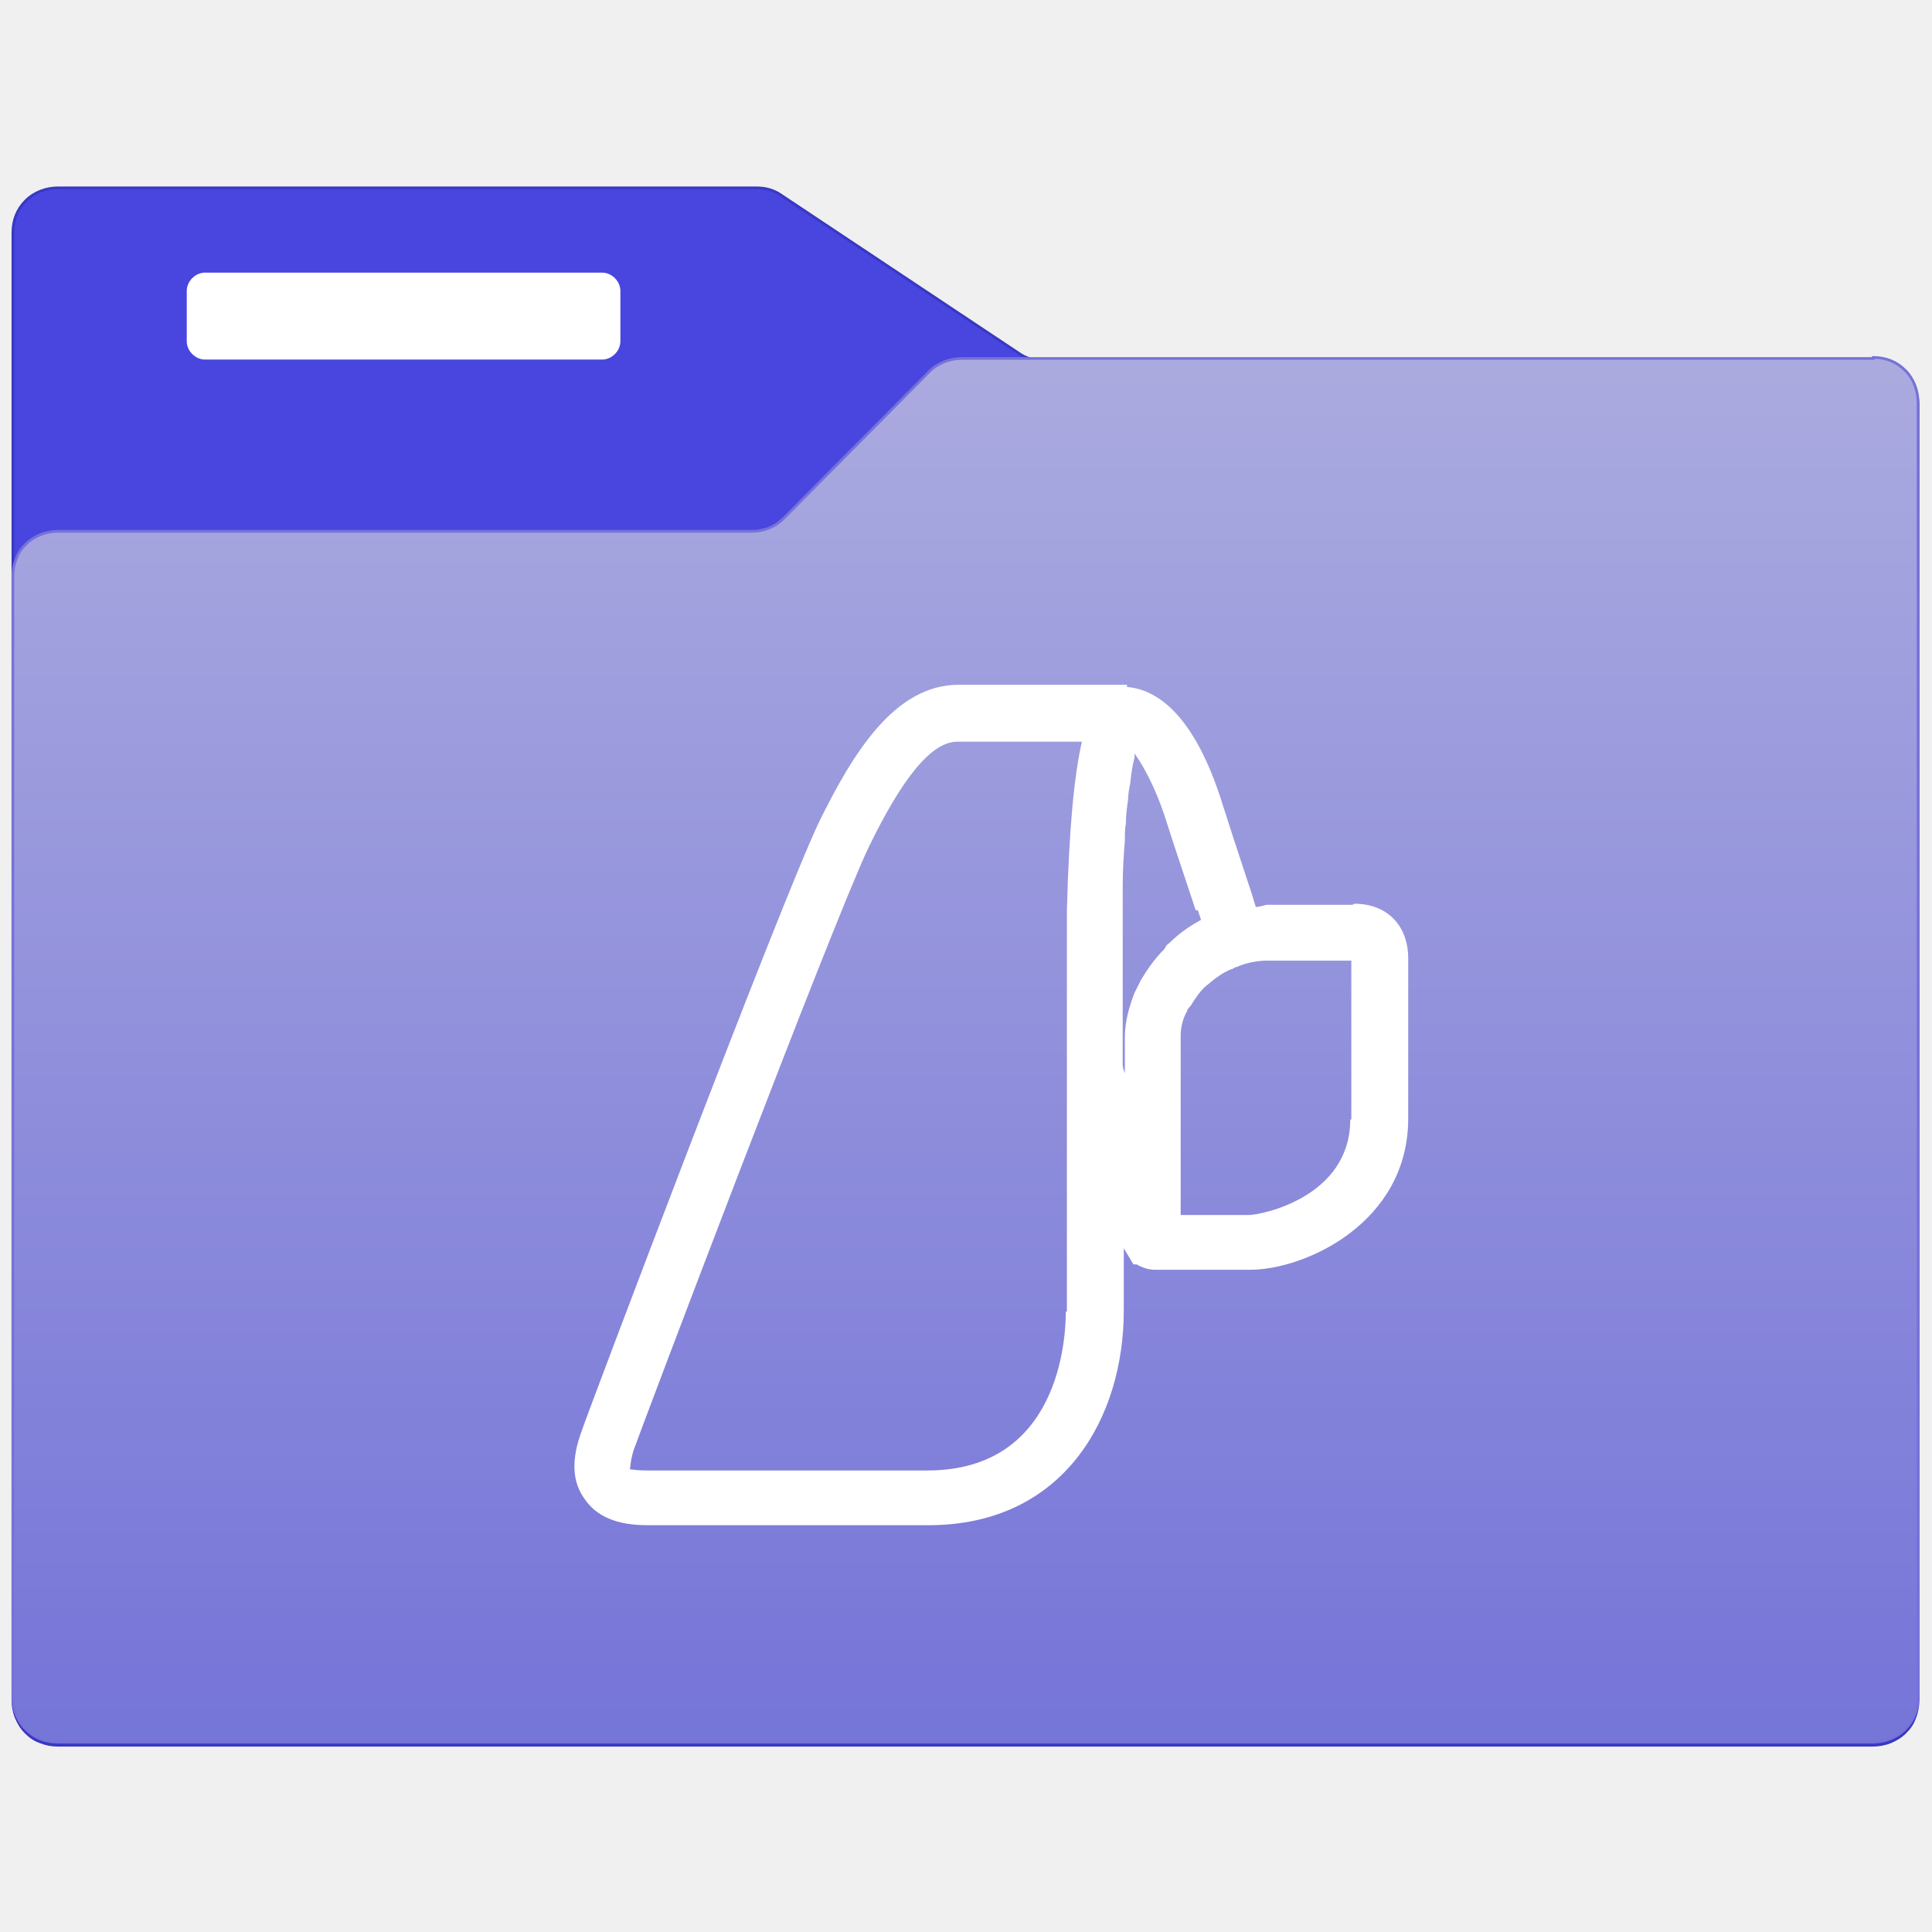
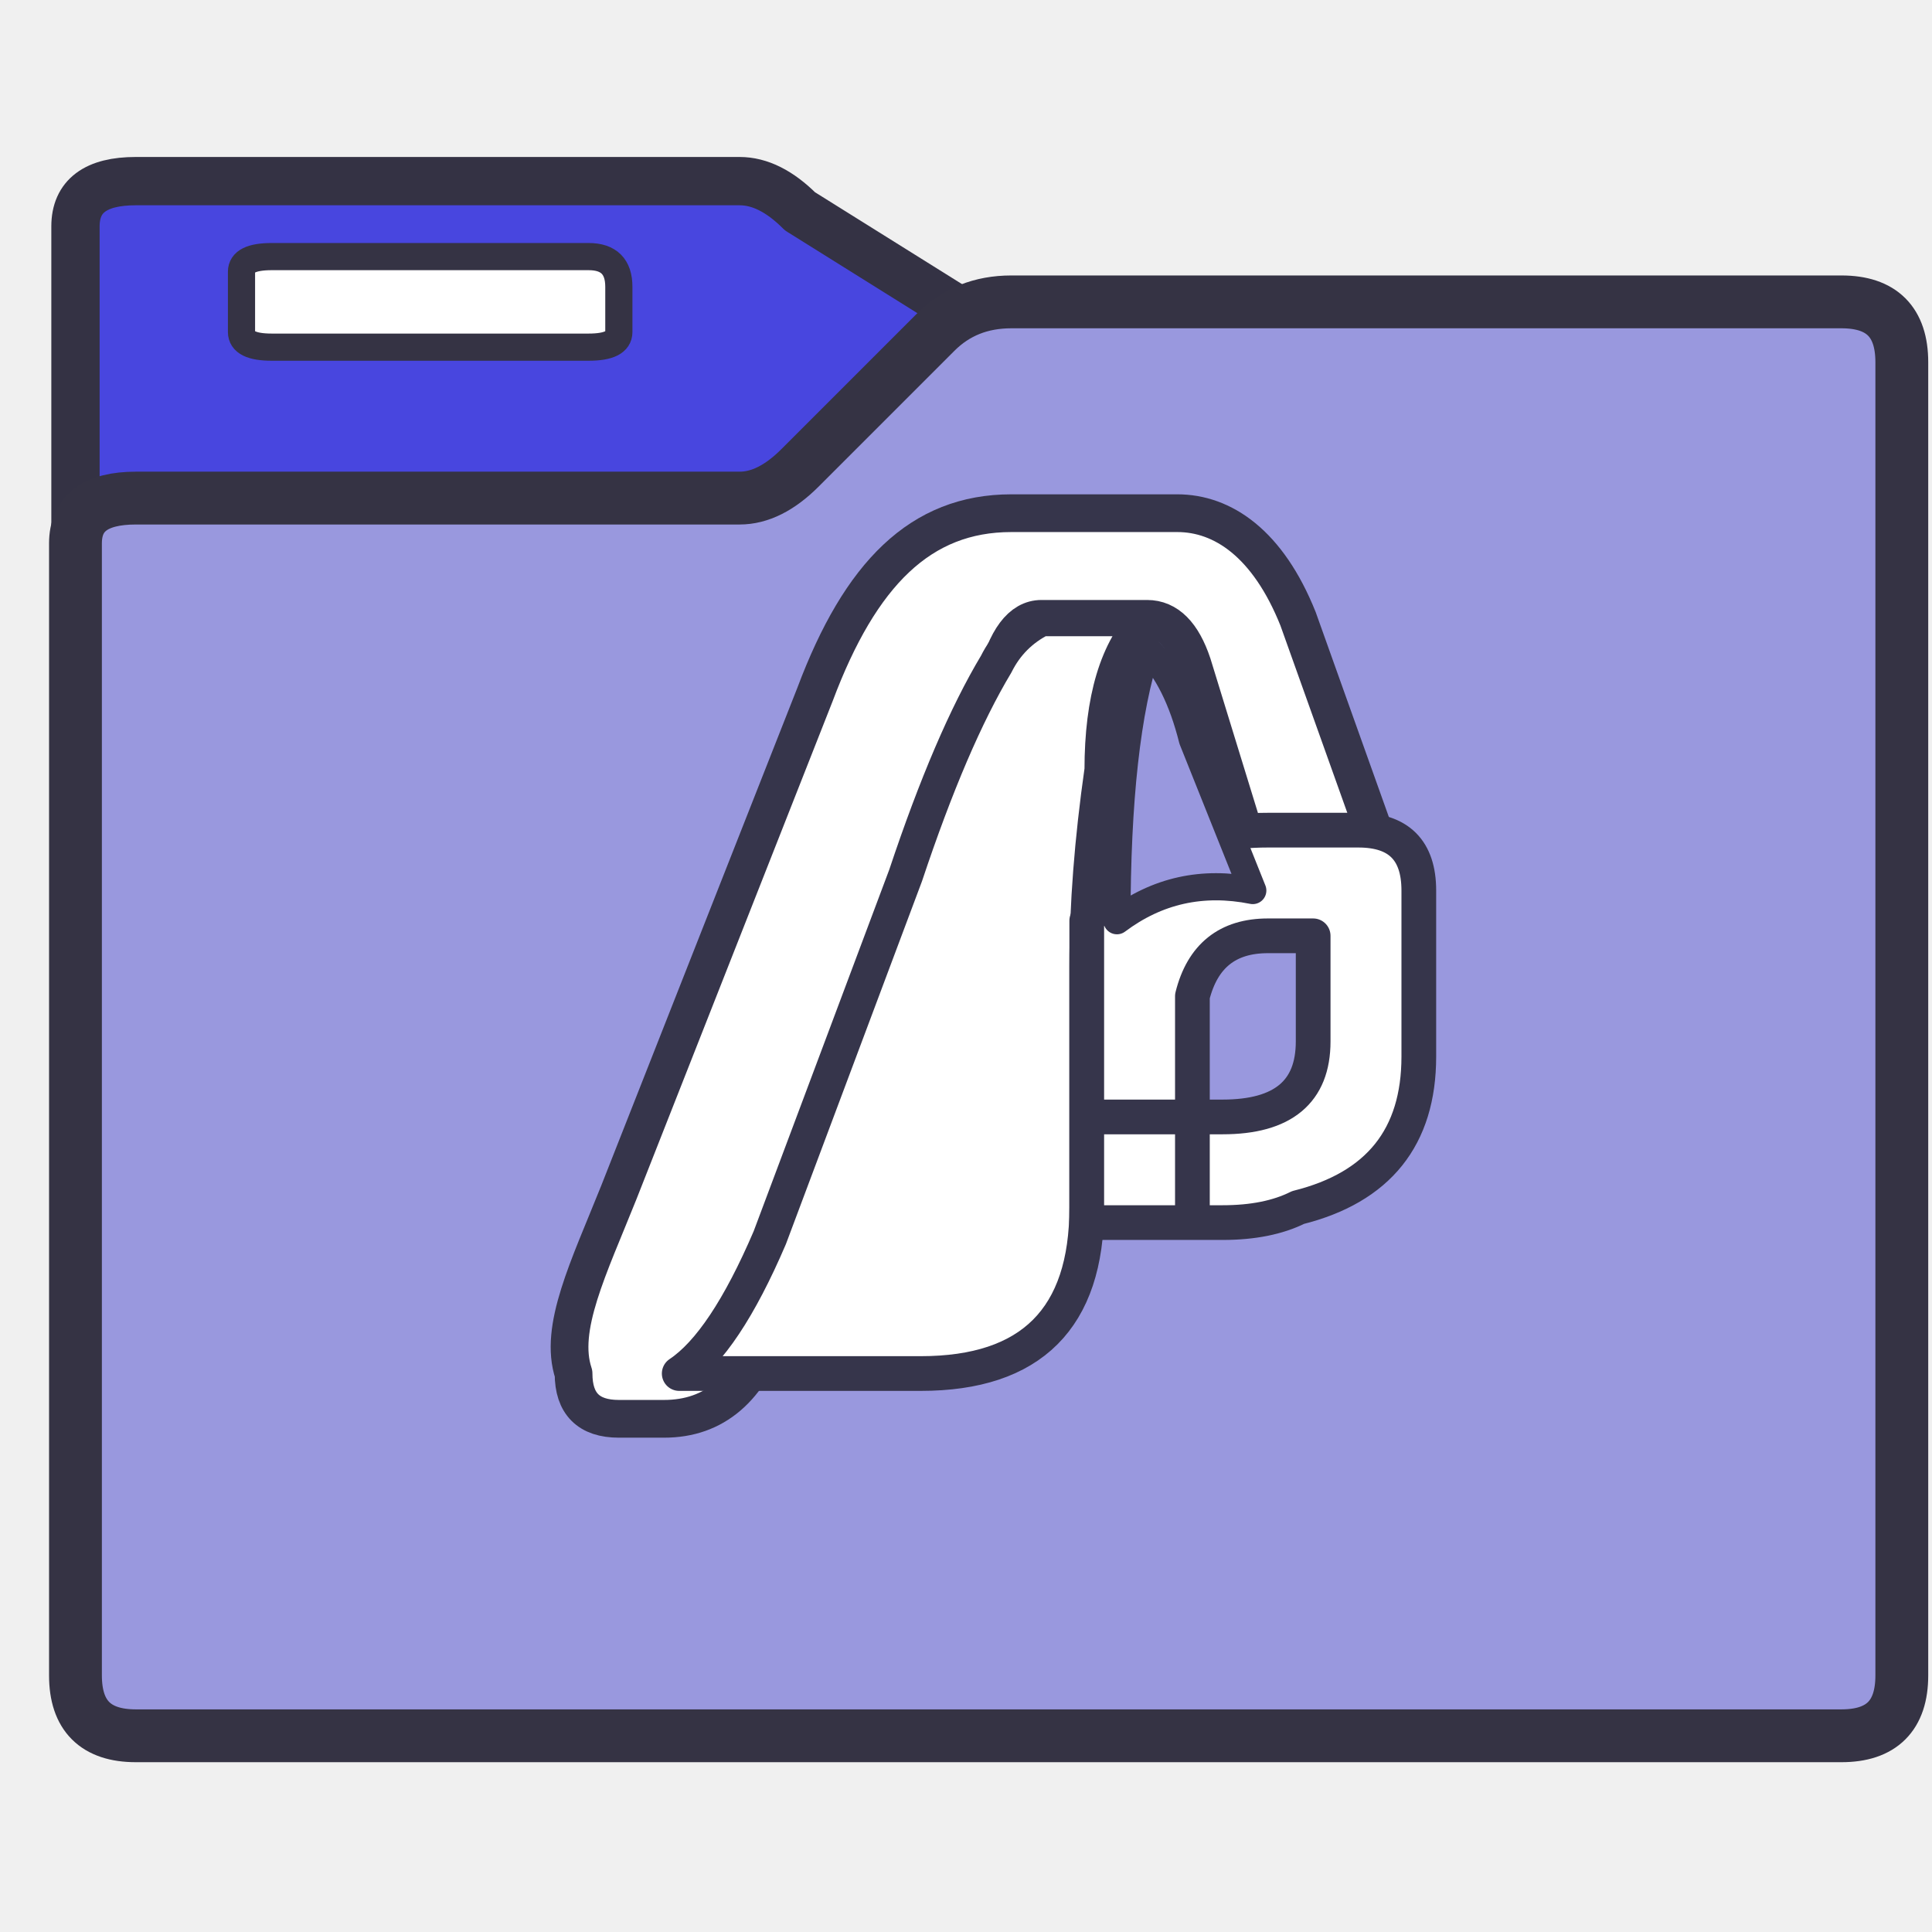
- <svg xmlns="http://www.w3.org/2000/svg" id="uuid-1e020a33-fd11-4123-94f7-60b023fbd868" width="128" height="128" viewBox="0 0 128 128">
-   <defs>
-     <linearGradient id="uuid-ffdc8327-6dd4-457d-91e5-79ab6754f3f5" x1="-608.13" y1="-206.36" x2="-608.13" y2="-222.59" gradientTransform="translate(617.13 -205.76) scale(1 -1)" gradientUnits="userSpaceOnUse">
-       <stop offset="0" stop-color="#b6b6e1" />
-       <stop offset="1" stop-color="#7372d8" />
-     </linearGradient>
-   </defs>
-   <g transform="scale(7.111111)" stroke-linejoin="round" stroke-linecap="round">
-     <path d="M17.46,3.36h-7.74c-.08,0-.16-.02-.23-.07l-2.21-1.47c-.07-.05-.15-.07-.23-.07H.54c-.11,0-.22.04-.3.12-.08.08-.12.18-.12.3v13.67c0,.05.01.11.03.16.02.05.05.1.09.14.04.04.08.07.14.09.05.02.1.03.16.03h16.91c.05,0,.11-.01.16-.03.05-.02.1-.05.14-.09.04-.04.07-.08.09-.14.02-.05.03-.11.03-.16V3.77c0-.11-.05-.21-.12-.29-.08-.08-.18-.12-.29-.12Z" fill="#4846df" stroke="#3938c4" stroke-width=".025" />
-     <path d="M5.6,2.54H1.91c-.09,0-.17.08-.17.17v.47c0,.09.08.17.17.17h3.7c.09,0,.17-.08.17-.17v-.47c0-.09-.08-.17-.17-.17Z" fill="#fff" />
-     <path d="M17.46,3.34h-8.5c-.11,0-.22.04-.3.12l-1.36,1.37c-.08.08-.18.12-.3.12H.54c-.05,0-.11.01-.16.03-.05.02-.1.05-.14.09-.04.04-.07.08-.09.14-.02.05-.03.1-.03.16v10.44c0,.11.04.22.12.3.08.08.18.12.3.12h16.91c.11,0,.22-.04.3-.12.08-.08.12-.18.12-.3V3.75c0-.11-.04-.22-.12-.3-.08-.08-.18-.12-.3-.12h0Z" fill="url(#uuid-ffdc8327-6dd4-457d-91e5-79ab6754f3f5)" stroke="#7772d8" stroke-width=".025" />
-     <path d="M12.6,8.43h-.8s-.07.02-.1.02l-.04-.13c-.1-.3-.24-.73-.29-.89-.15-.46-.42-.99-.87-1.03v-.02h-1.57c-.6,0-.99.65-1.3,1.28-.37.78-2.15,5.49-2.21,5.67-.1.27-.09.48.03.64.11.16.3.24.58.24h2.62c1.26,0,1.82-1,1.82-2v-.58l.09.15h.03c.05.03.11.05.17.05h.89c.5,0,1.47-.43,1.47-1.41v-1.49c0-.31-.2-.51-.5-.51h0ZM11.16,8.48l.03.09c-.11.06-.21.13-.3.22-.02.01-.03.03-.04.05-.09.09-.16.19-.22.29-.02.04-.04.08-.06.12-.05.13-.09.27-.09.41v.34s-.02-.05-.02-.08v-1c0-.18,0-.36,0-.53,0-.05,0-.09,0-.14,0-.15.01-.29.02-.42,0-.06,0-.11.01-.16,0-.08.01-.15.02-.22,0-.05.01-.1.02-.15.01-.09.02-.17.04-.24,0-.02,0-.03,0-.04.08.11.19.31.28.58.05.16.19.58.29.88h0ZM9.93,12.22c0,.25-.06,1.48-1.29,1.48h-2.62c-.09,0-.13-.01-.15-.01h0s0-.06.03-.17c.07-.2,1.84-4.88,2.19-5.62.32-.66.59-.99.83-.99h1.16c-.07.3-.12.8-.14,1.57,0,.22,0,.39,0,.44v3.3ZM12.58,10.43c0,.72-.82.89-.95.89h-.63v-1.67c0-.08.02-.16.06-.23,0-.02.03-.04.04-.06.03-.05.07-.11.12-.16.02-.02.04-.03.06-.05.06-.05.12-.09.19-.12.02,0,.03-.02.05-.02.09-.04.19-.06.29-.06h.78v1.48Z" fill="#fff" />
+ <svg xmlns="http://www.w3.org/2000/svg" width="128" height="128" viewBox="0 0 128 128" fill="none">
+   <g stroke-linecap="round" stroke-linejoin="round">
+     <path d="M5 15          Q5 12 9 12          L49 12          Q51 12 53 14          L69 24          Q70 25 73 25          L122 25          Q126 25 126 29          L126 111          L5 111          Z" fill="#4846DF" stroke="#343244" stroke-width="3.2" />
+     <path d="M16 18          Q16 17 18 17          L39 17          Q41 17 41 19          L41 22          Q41 23 39 23          L18 23          Q16 23 16 22          Z" fill="#FFFFFF" stroke="#353344" stroke-width="1.8" />
+     <path d="M5 36          Q5 33 9 33          L49 33          Q51 33 53 31          L62 22          Q64 20 67 20          L122 20          Q126 20 126 24          L126 111          Q126 115 122 115          L9 115          Q5 115 5 111          Z" fill="#9998DE" stroke="#353344" stroke-width="3.5" />
+     <path d="M38 91          C37 88 39 84 41 79          L54 46          C57 38 61 34 67 34          L78 34          C81 34 84 36 86 41          L91 55          Q92 58 93 61          L87 61          Q84 60 83 57          L79 44          Q78 41 76 41          L69 41          Q67 41 66 45          L51 88          Q49 94 44 94          L41 94          Q38 94 38 91          Z" fill="#FFFFFF" stroke="#36354B" stroke-width="2.5" />
+     <path d="M69 41          L76 41          Q73 44 73 51          Q72 58 72 64          L72 80          Q72 91 61 91          L45 91          Q48 89 51 82          L60 58          Q63 49 66 44          Q67 42 69 41          Z" fill="#FFFFFF" stroke="#36354B" stroke-width="2.3" />
+     <path d="M72 61          Q76 55 84 55          L90 55          Q94 55 94 59          L94 70          Q94 78 86 80          Q84 81 81 81          L72 81          L72 74          L81 74          Q87 74 87 69          L87 62          L84 62          Q80 62 79 66          L79 81          L72 81          Z" fill="#FFFFFF" stroke="#36354B" stroke-width="2.3" />
+     <path d="M76 43          Q78 45 79 49          L83 59          Q78 58 74 61          Q74 49 76 43          Z" fill="#9998DE" stroke="#36354B" stroke-width="1.8" />
  </g>
</svg>
